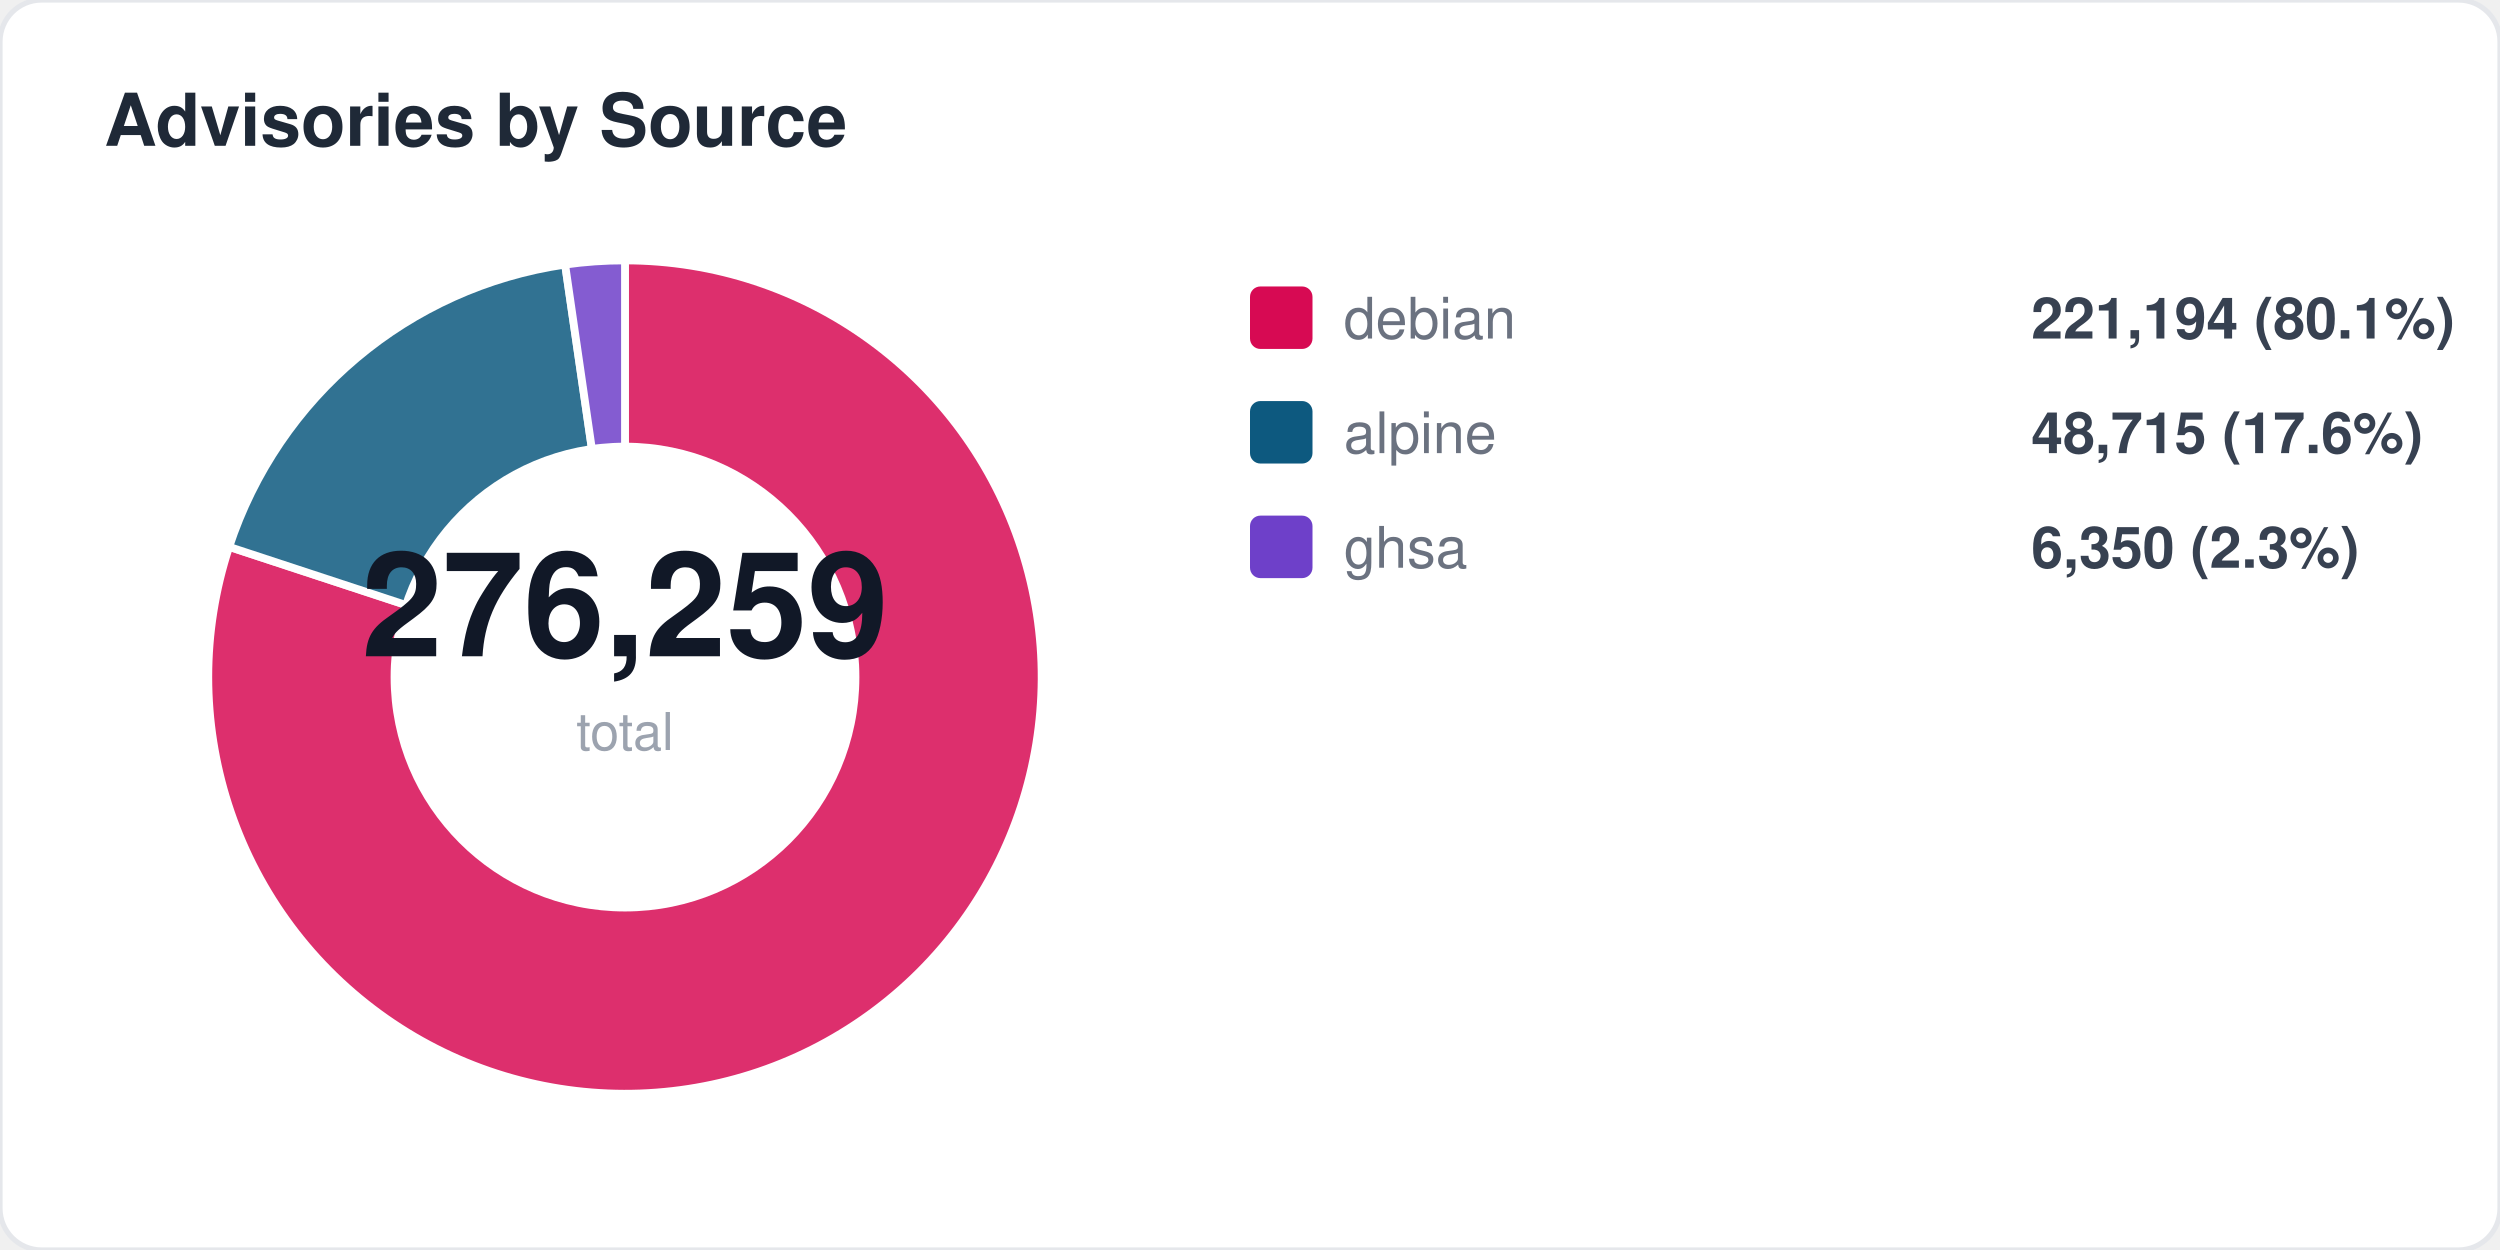
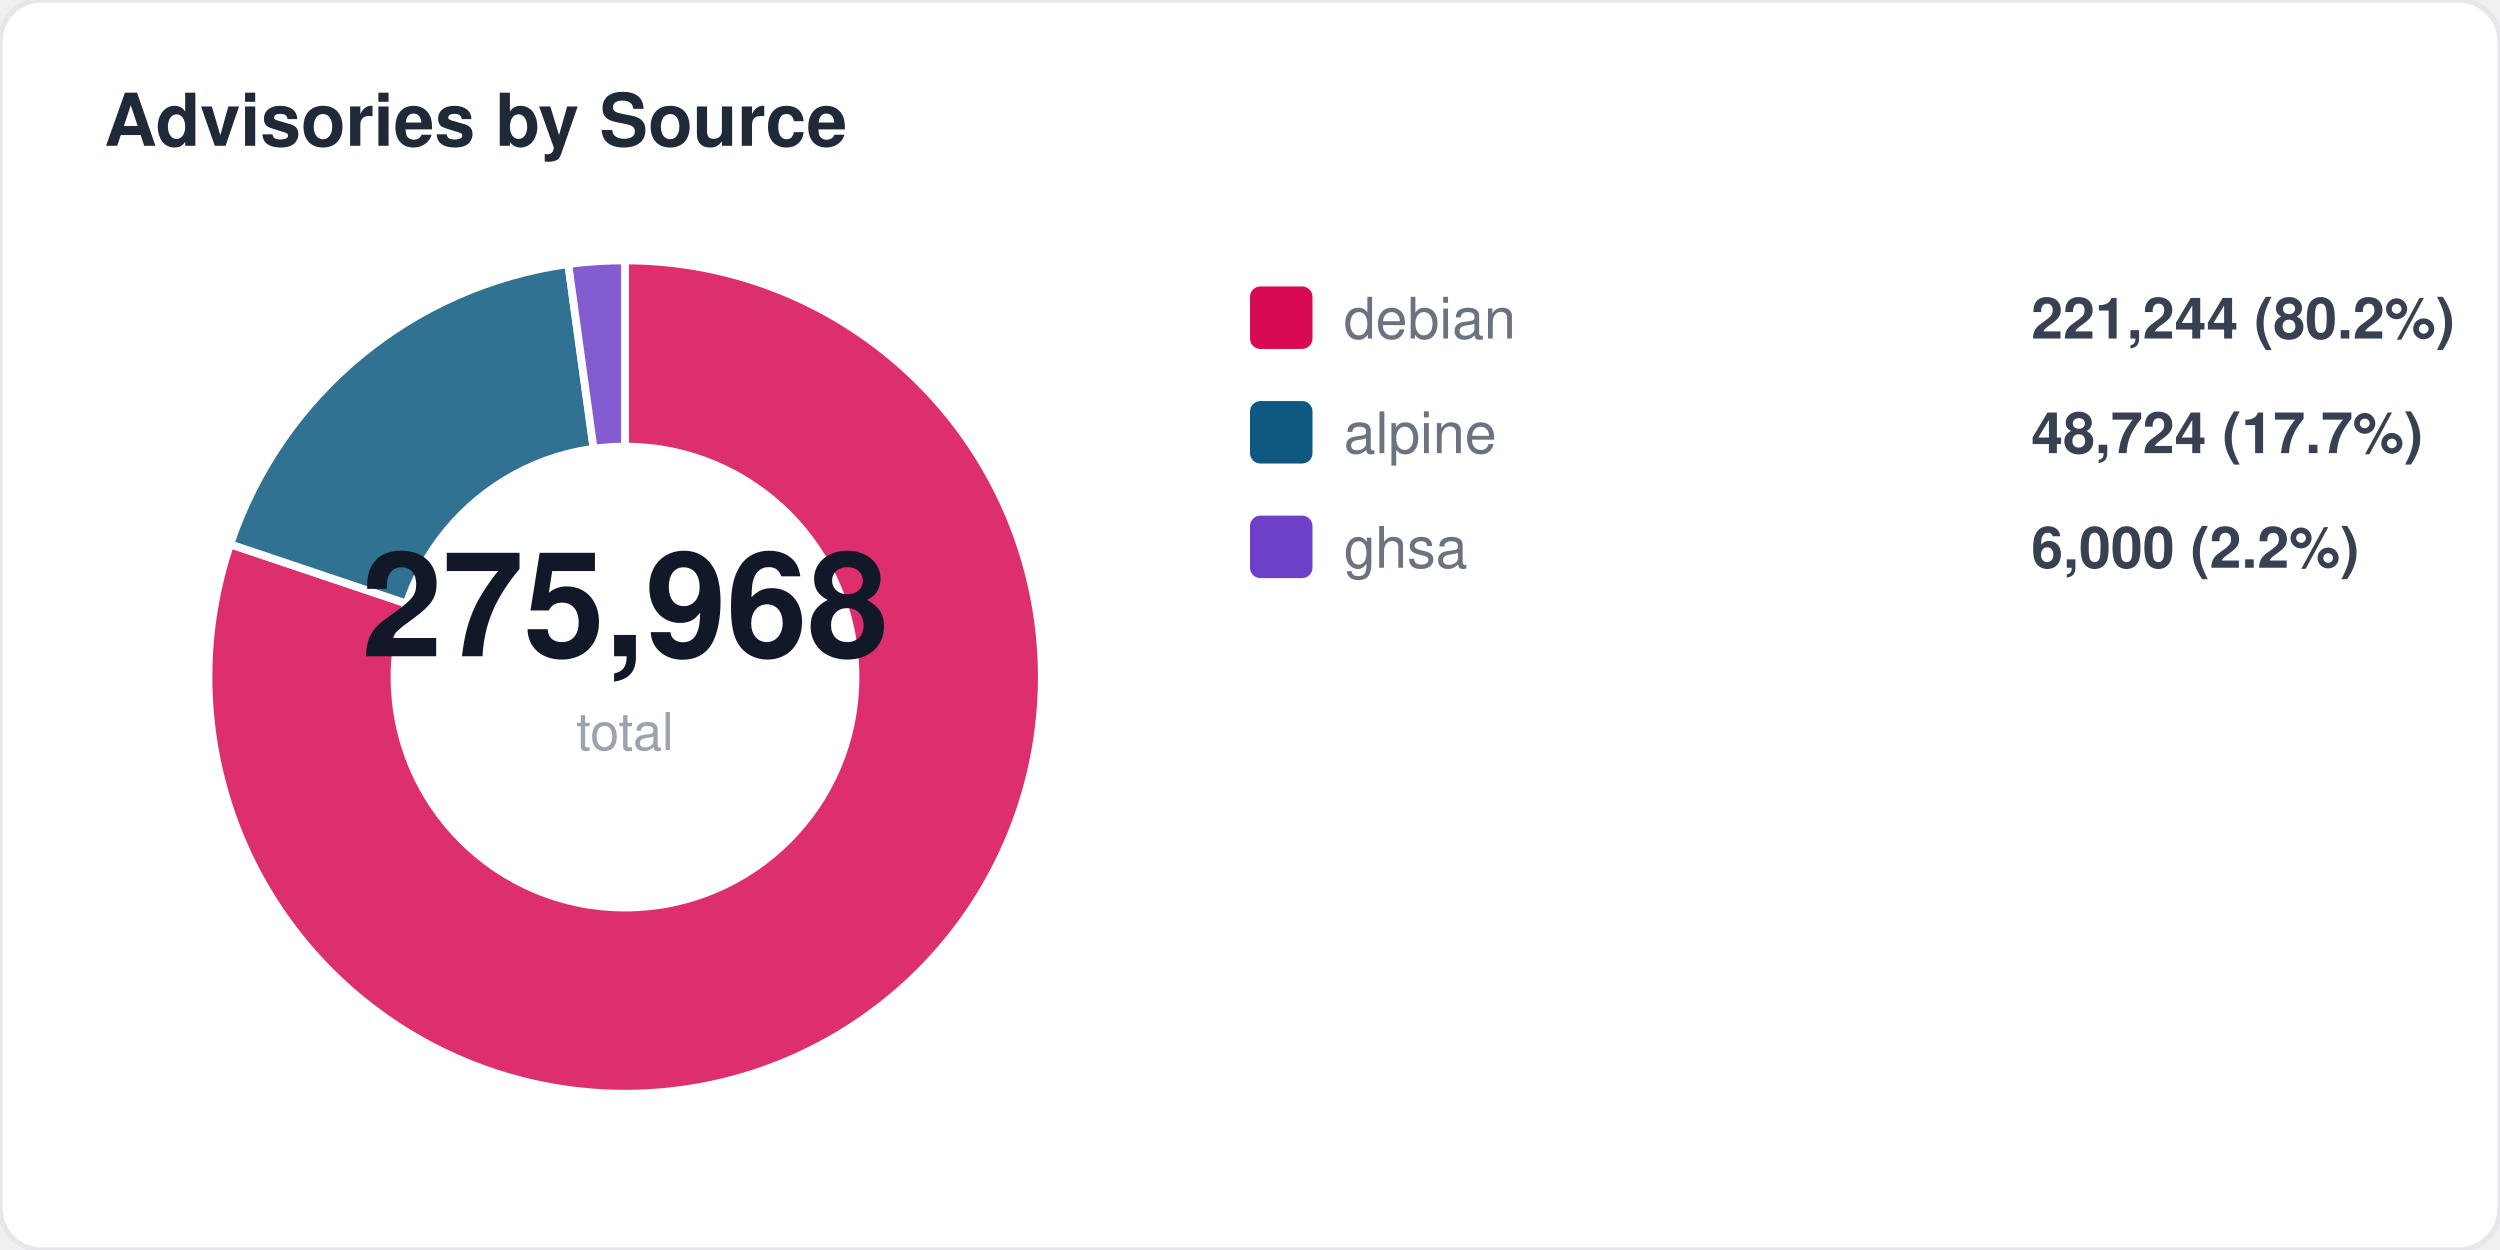
<svg xmlns="http://www.w3.org/2000/svg" width="480" height="240" viewBox="0 0 480 240" fill="none">
  <style>
  text { font-family: -apple-system, BlinkMacSystemFont, "Segoe UI", Helvetica, Arial, sans-serif; }
  .title { font-size: 14px; font-weight: 700; fill: #1f2937; }
  .label { font-size: 11px; fill: #6b7280; }
  .value { font-size: 11px; font-weight: 600; fill: #374151; }
  .big-number { font-size: 28px; font-weight: 800; fill: #111827; }
  .sub { font-size: 10px; fill: #9ca3af; }
</style>
  <rect width="480" height="240" rx="8" fill="#ffffff" stroke="#e5e7eb" stroke-width="1" />
  <text x="20" y="28" class="title">Advisories by Source</text>
-   <path d="M 120 130 L 120.0 50.0 A 80 80 0 1 1 44.0 105.0 Z" fill="#d70a53" opacity="0.85" stroke="#fff" stroke-width="1.5" />
-   <path d="M 120 130 L 44.0 105.0 A 80 80 0 0 1 108.5 50.8 Z" fill="#0d597f" opacity="0.85" stroke="#fff" stroke-width="1.5" />
-   <path d="M 120 130 L 108.5 50.8 A 80 80 0 0 1 120.0 50.0 Z" fill="#6e40c9" opacity="0.85" stroke="#fff" stroke-width="1.5" />
+   <path d="M 120 130 L 120.0 50.0 A 80 80 0 1 1 44.2 104.5 Z" fill="#d70a53" opacity="0.85" stroke="#fff" stroke-width="1.5" />
+   <path d="M 120 130 L 44.2 104.5 A 80 80 0 0 1 109.1 50.7 Z" fill="#0d597f" opacity="0.85" stroke="#fff" stroke-width="1.5" />
+   <path d="M 120 130 L 109.1 50.7 A 80 80 0 0 1 120.0 50.0 Z" fill="#6e40c9" opacity="0.85" stroke="#fff" stroke-width="1.5" />
  <circle cx="120" cy="130" r="45" fill="#ffffff" />
-   <text x="120" y="126" text-anchor="middle" class="big-number">276,259</text>
+   <text x="120" y="126" text-anchor="middle" class="big-number">275,968</text>
  <text x="120" y="144" text-anchor="middle" class="sub">total</text>
  <rect x="240" y="55" width="12" height="12" rx="2" fill="#d70a53" />
  <text x="258" y="65" class="label">debian</text>
-   <text x="390" y="65" class="value">221,194 (80.1%)</text>
+   <text x="390" y="65" class="value">221,244 (80.2%)</text>
  <rect x="240" y="77" width="12" height="12" rx="2" fill="#0d597f" />
  <text x="258" y="87" class="label">alpine</text>
-   <text x="390" y="87" class="value">48,715 (17.6%)</text>
+   <text x="390" y="87" class="value">48,724 (17.7%)</text>
  <rect x="240" y="99" width="12" height="12" rx="2" fill="#6e40c9" />
  <text x="258" y="109" class="label">ghsa</text>
-   <text x="390" y="109" class="value">6,350 (2.3%)</text>
+   <text x="390" y="109" class="value">6,000 (2.2%)</text>
</svg>
